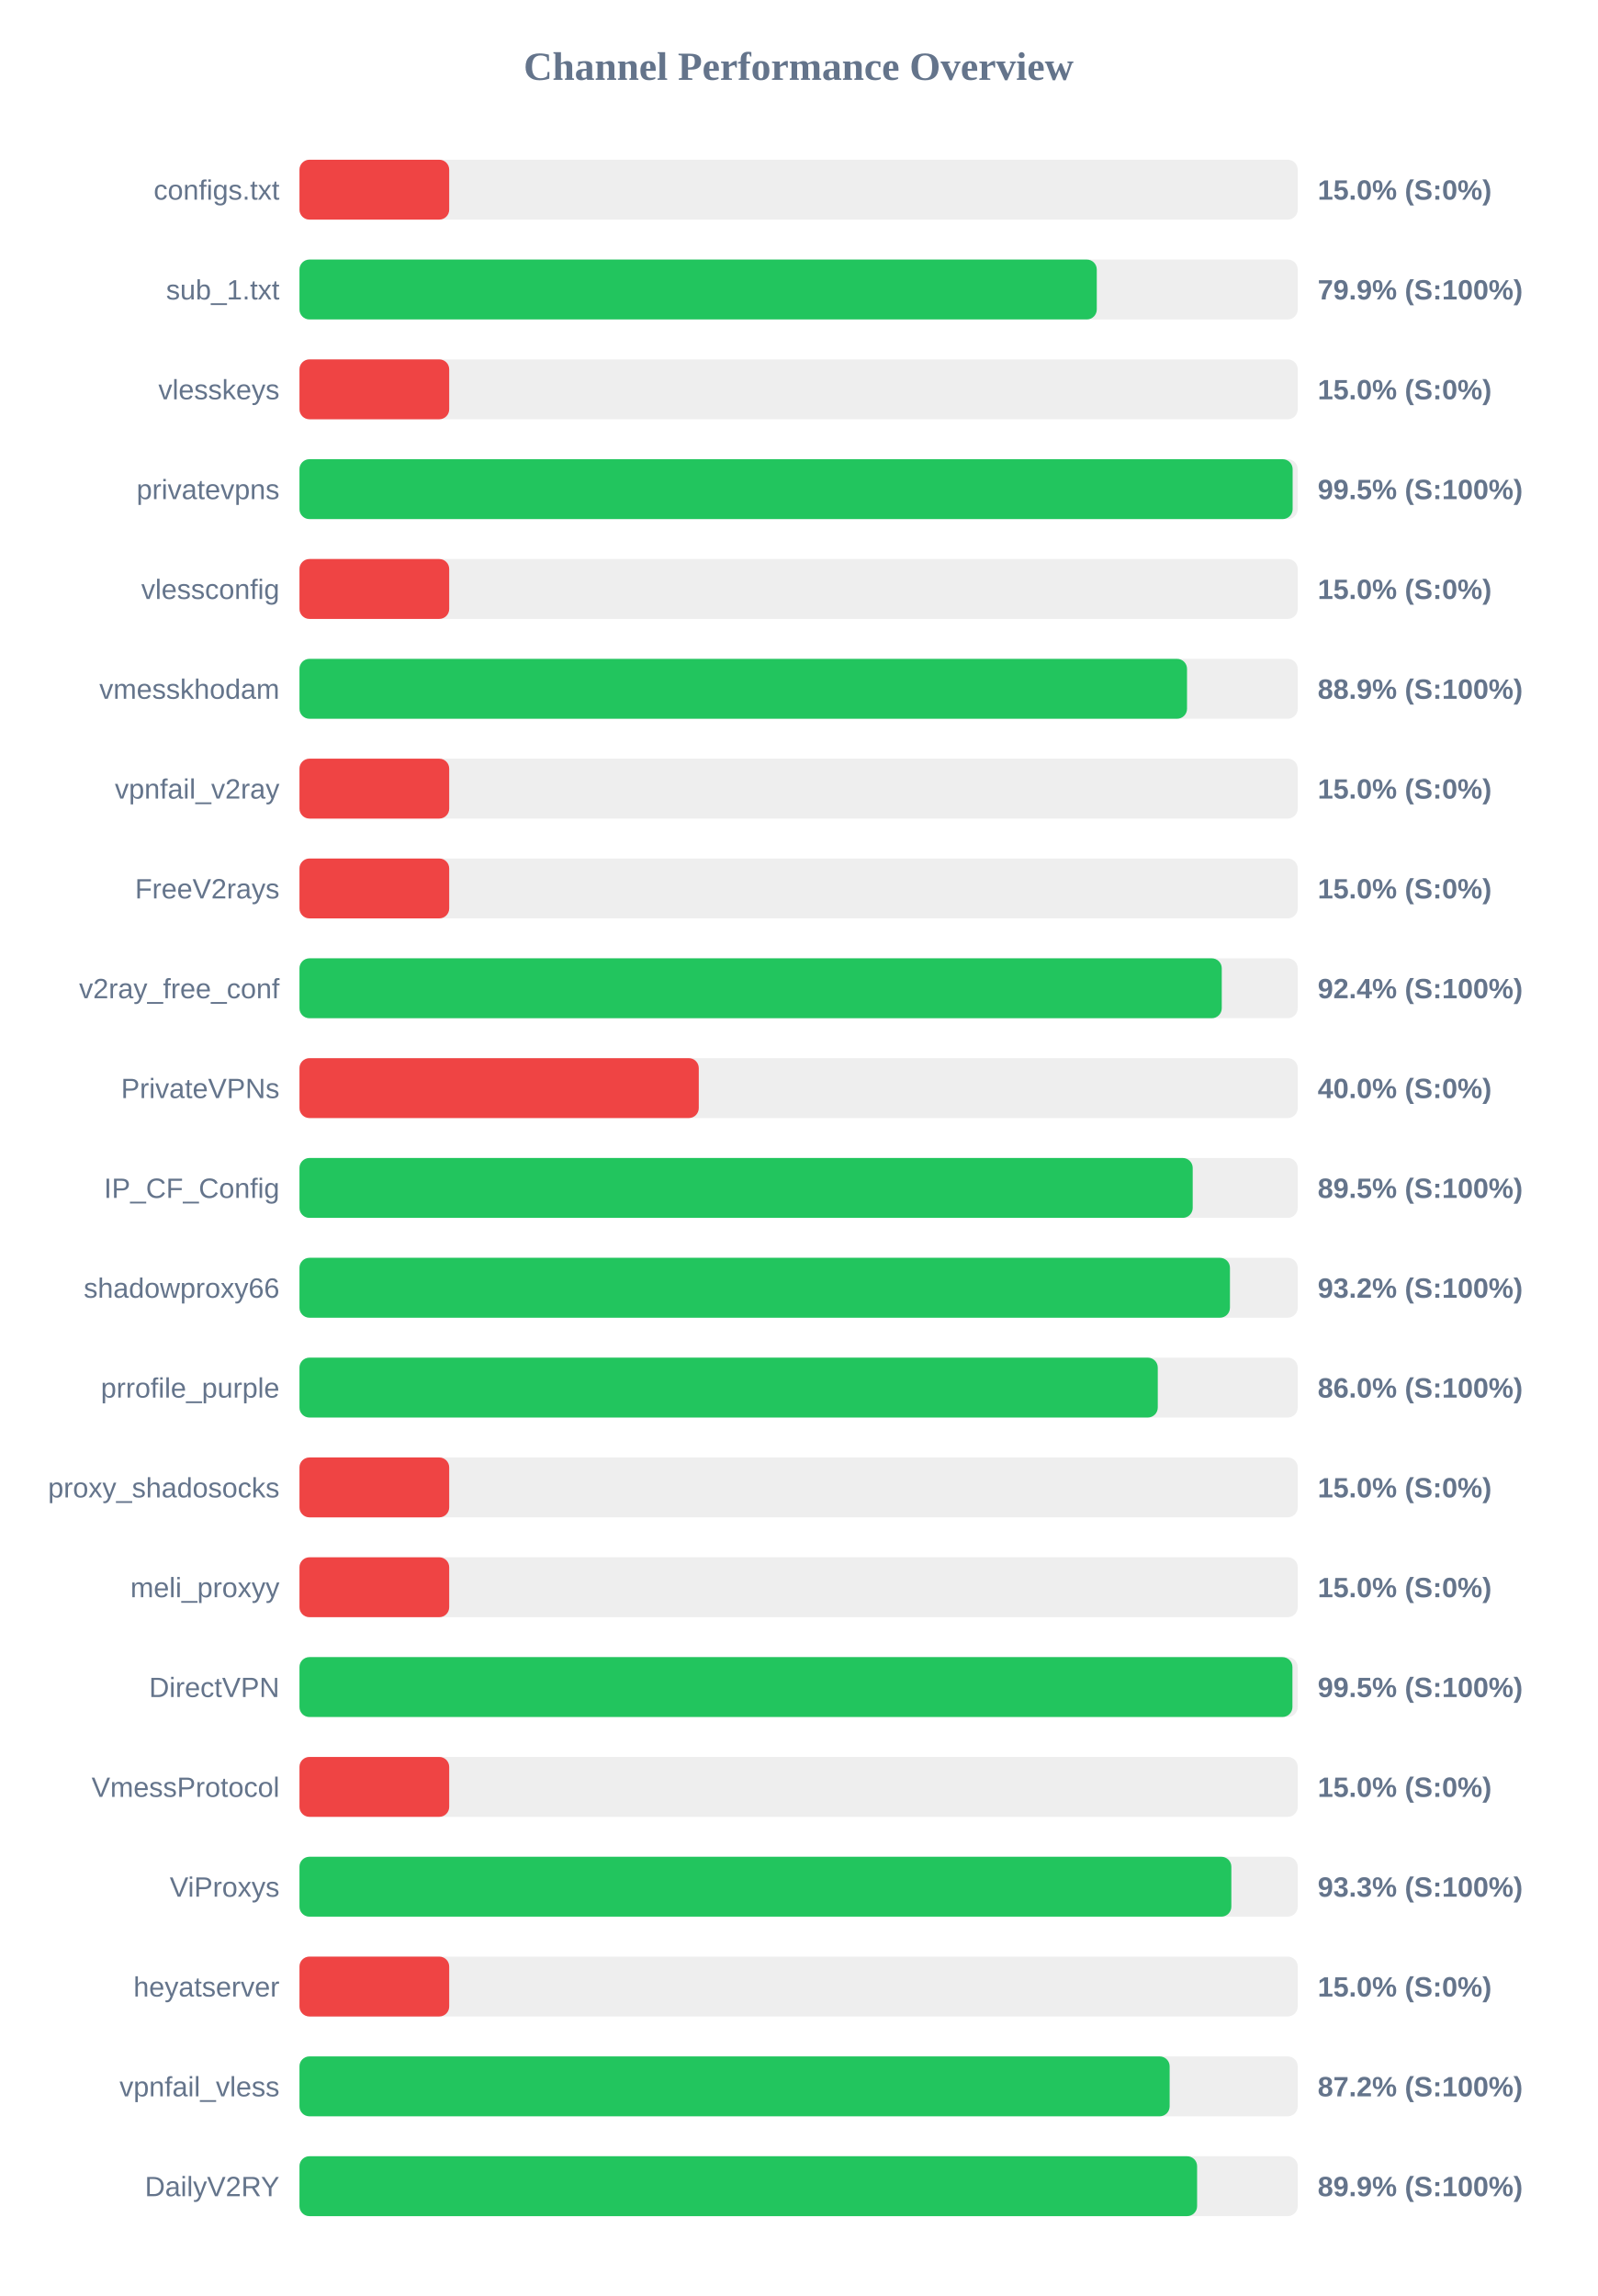
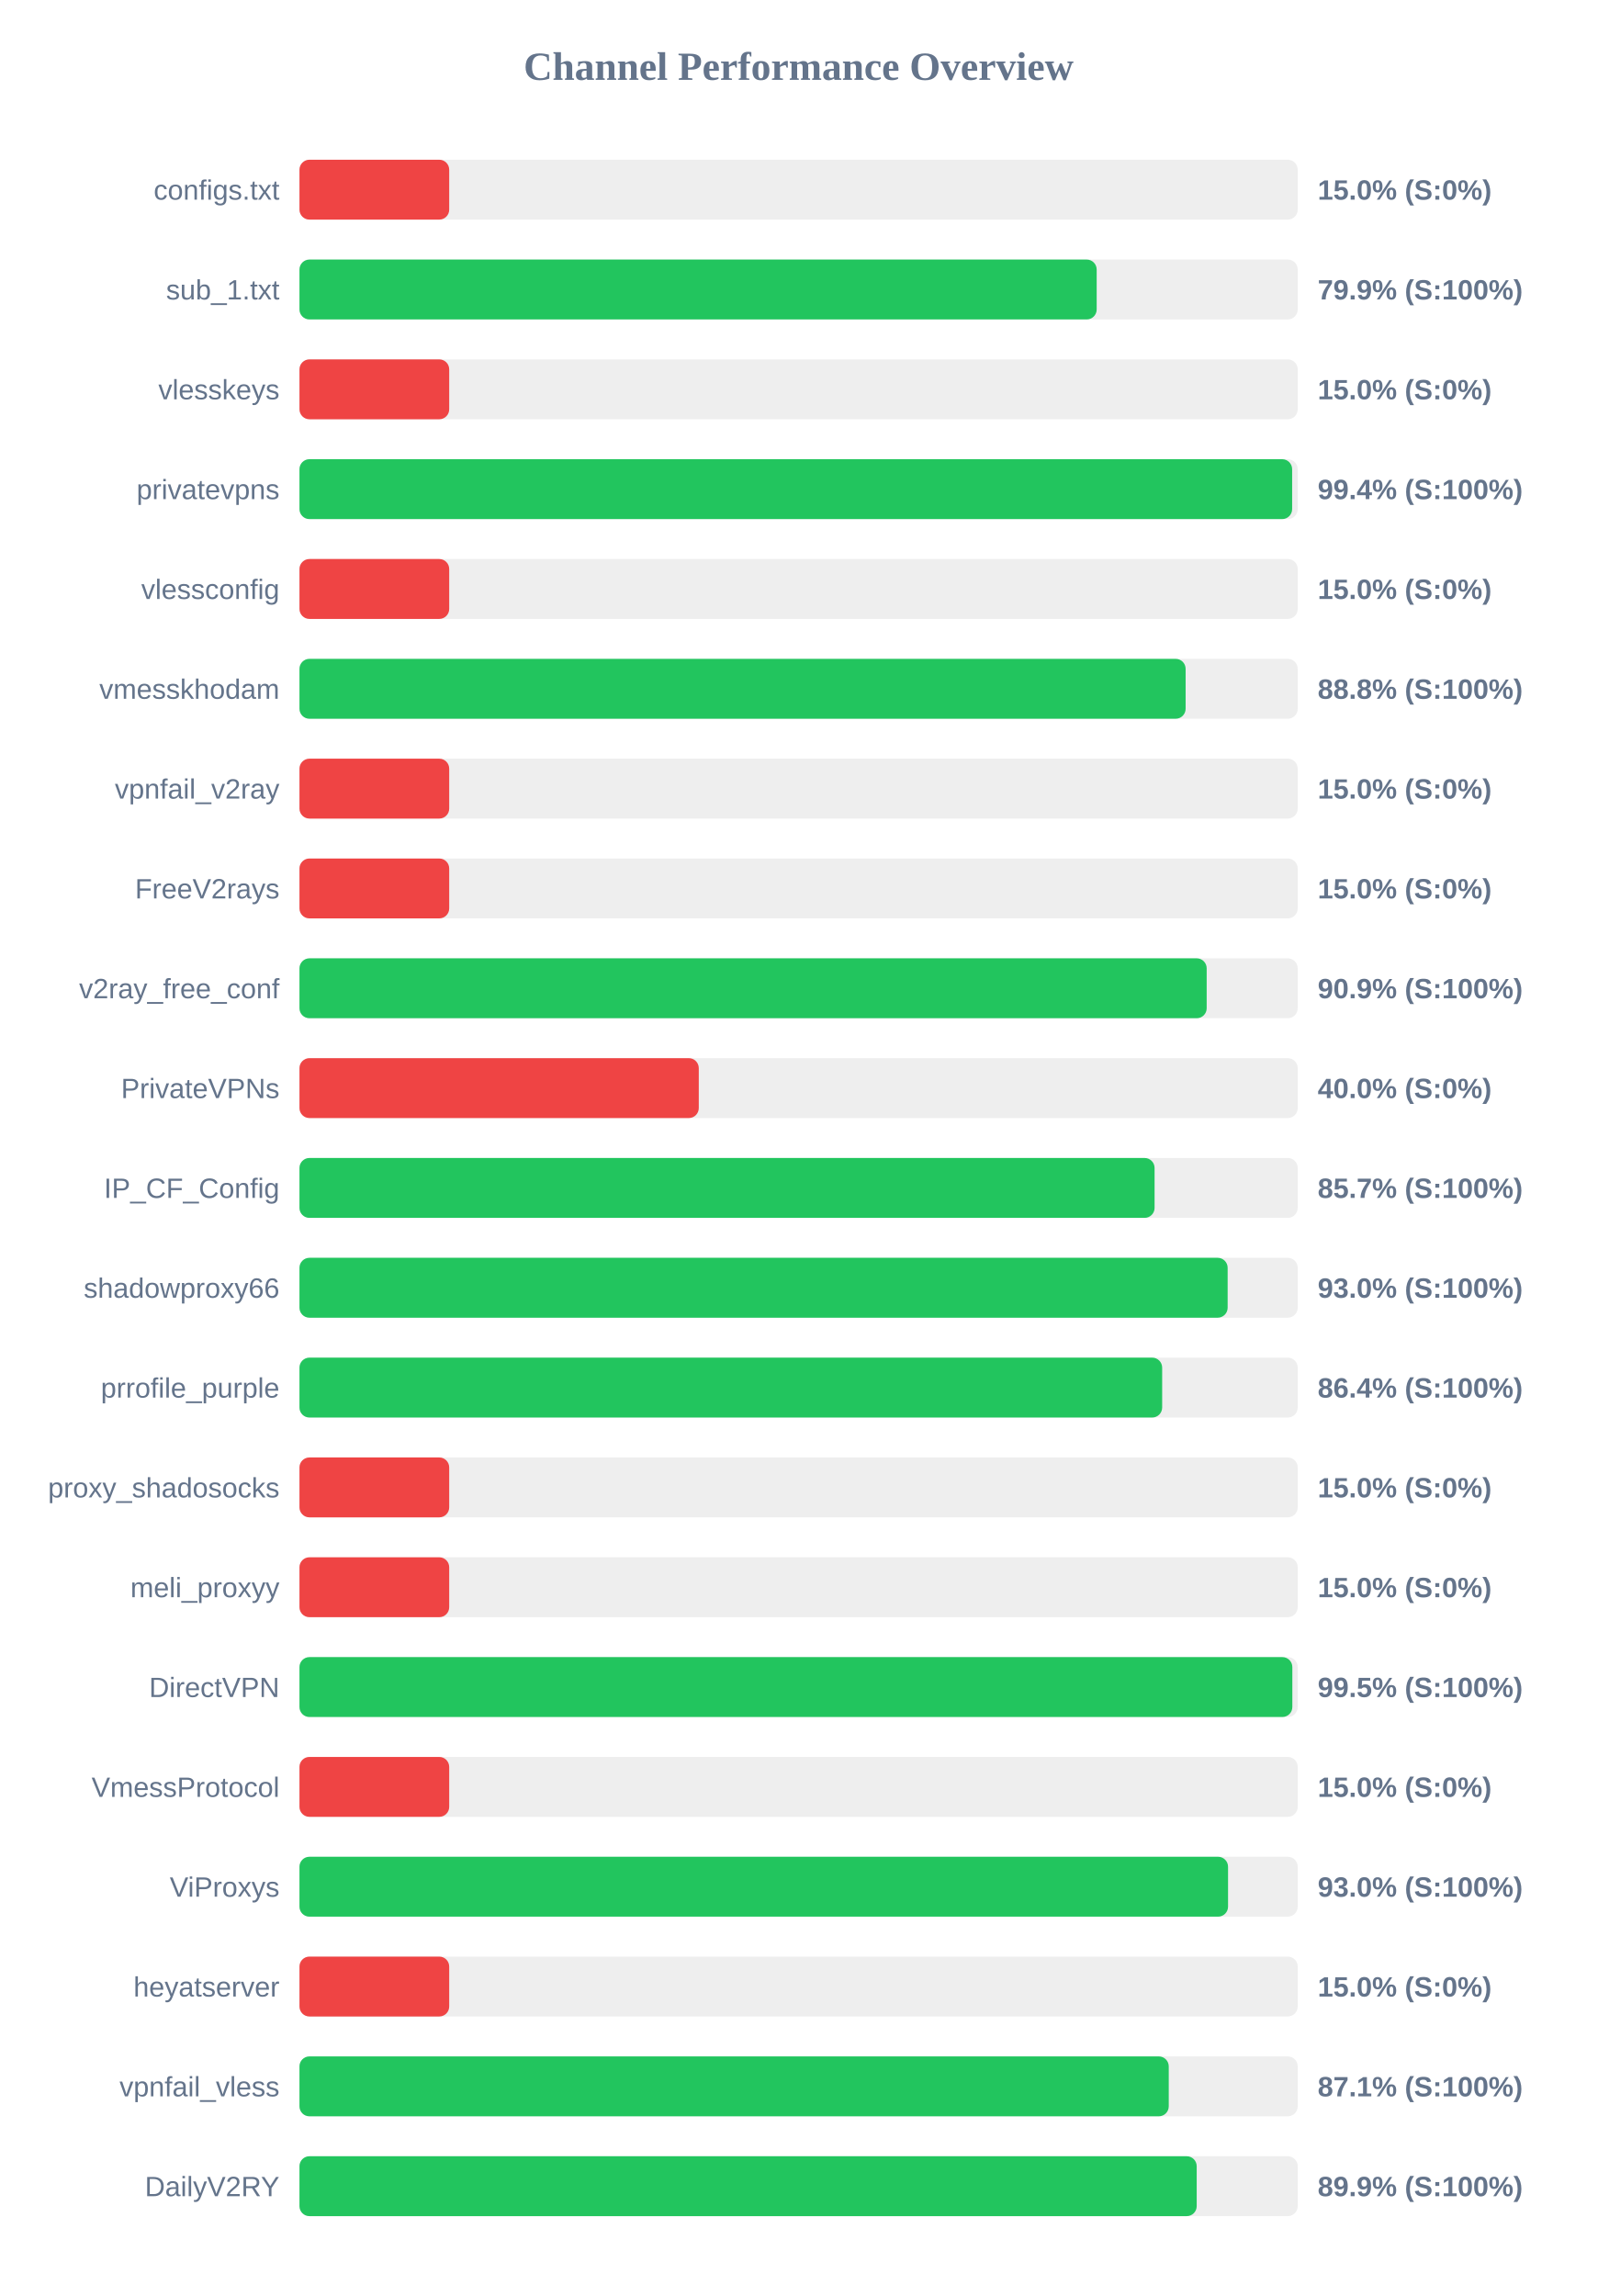
<svg xmlns="http://www.w3.org/2000/svg" width="800" height="1150" version="1.1">
  <style>
        .row { font: 14px Arial; fill: #64748b; }
        .score { font: bold 14px Arial; fill: #64748b; }
    </style>
  <text x="400" y="40" text-anchor="middle" font-size="20px" font-weight="bold" fill="#64748b">Channel Performance Overview</text>
  <rect x="150" y="80" width="500" height="30" fill="#eee" rx="5" />
  <rect x="150" y="80" width="75.0" height="30" fill="#ef4444" rx="5" />
  <text x="140" y="100" text-anchor="end" class="row">configs.txt</text>
  <text x="660" y="100" text-anchor="start" class="score">15.0% (S:0%)</text>
  <rect x="150" y="130" width="500" height="30" fill="#eee" rx="5" />
-   <rect x="150" y="130" width="399.35" height="30" fill="#22c55e" rx="5" />
+   <rect x="150" y="130" width="399.3" height="30" fill="#22c55e" rx="5" />
  <text x="140" y="150" text-anchor="end" class="row">sub_1.txt</text>
  <text x="660" y="150" text-anchor="start" class="score">79.9% (S:100%)</text>
  <rect x="150" y="180" width="500" height="30" fill="#eee" rx="5" />
  <rect x="150" y="180" width="75.0" height="30" fill="#ef4444" rx="5" />
  <text x="140" y="200" text-anchor="end" class="row">vlesskeys</text>
  <text x="660" y="200" text-anchor="start" class="score">15.0% (S:0%)</text>
  <rect x="150" y="230" width="500" height="30" fill="#eee" rx="5" />
-   <rect x="150" y="230" width="497.45" height="30" fill="#22c55e" rx="5" />
+   <rect x="150" y="230" width="497.2" height="30" fill="#22c55e" rx="5" />
  <text x="140" y="250" text-anchor="end" class="row">privatevpns</text>
-   <text x="660" y="250" text-anchor="start" class="score">99.5% (S:100%)</text>
+   <text x="660" y="250" text-anchor="start" class="score">99.4% (S:100%)</text>
  <rect x="150" y="280" width="500" height="30" fill="#eee" rx="5" />
  <rect x="150" y="280" width="75.0" height="30" fill="#ef4444" rx="5" />
  <text x="140" y="300" text-anchor="end" class="row">vlessconfig</text>
  <text x="660" y="300" text-anchor="start" class="score">15.0% (S:0%)</text>
  <rect x="150" y="330" width="500" height="30" fill="#eee" rx="5" />
-   <rect x="150" y="330" width="444.55" height="30" fill="#22c55e" rx="5" />
+   <rect x="150" y="330" width="443.85" height="30" fill="#22c55e" rx="5" />
  <text x="140" y="350" text-anchor="end" class="row">vmesskhodam</text>
-   <text x="660" y="350" text-anchor="start" class="score">88.9% (S:100%)</text>
+   <text x="660" y="350" text-anchor="start" class="score">88.8% (S:100%)</text>
  <rect x="150" y="380" width="500" height="30" fill="#eee" rx="5" />
  <rect x="150" y="380" width="75.0" height="30" fill="#ef4444" rx="5" />
  <text x="140" y="400" text-anchor="end" class="row">vpnfail_v2ray</text>
  <text x="660" y="400" text-anchor="start" class="score">15.0% (S:0%)</text>
  <rect x="150" y="430" width="500" height="30" fill="#eee" rx="5" />
  <rect x="150" y="430" width="75.0" height="30" fill="#ef4444" rx="5" />
  <text x="140" y="450" text-anchor="end" class="row">FreeV2rays</text>
  <text x="660" y="450" text-anchor="start" class="score">15.0% (S:0%)</text>
  <rect x="150" y="480" width="500" height="30" fill="#eee" rx="5" />
-   <rect x="150" y="480" width="461.95" height="30" fill="#22c55e" rx="5" />
+   <rect x="150" y="480" width="454.4" height="30" fill="#22c55e" rx="5" />
  <text x="140" y="500" text-anchor="end" class="row">v2ray_free_conf</text>
-   <text x="660" y="500" text-anchor="start" class="score">92.4% (S:100%)</text>
+   <text x="660" y="500" text-anchor="start" class="score">90.9% (S:100%)</text>
  <rect x="150" y="530" width="500" height="30" fill="#eee" rx="5" />
  <rect x="150" y="530" width="200.0" height="30" fill="#ef4444" rx="5" />
  <text x="140" y="550" text-anchor="end" class="row">PrivateVPNs</text>
  <text x="660" y="550" text-anchor="start" class="score">40.0% (S:0%)</text>
  <rect x="150" y="580" width="500" height="30" fill="#eee" rx="5" />
-   <rect x="150" y="580" width="447.4" height="30" fill="#22c55e" rx="5" />
+   <rect x="150" y="580" width="428.3" height="30" fill="#22c55e" rx="5" />
  <text x="140" y="600" text-anchor="end" class="row">IP_CF_Config</text>
-   <text x="660" y="600" text-anchor="start" class="score">89.5% (S:100%)</text>
+   <text x="660" y="600" text-anchor="start" class="score">85.7% (S:100%)</text>
  <rect x="150" y="630" width="500" height="30" fill="#eee" rx="5" />
-   <rect x="150" y="630" width="466.05" height="30" fill="#22c55e" rx="5" />
+   <rect x="150" y="630" width="464.9" height="30" fill="#22c55e" rx="5" />
  <text x="140" y="650" text-anchor="end" class="row">shadowproxy66</text>
-   <text x="660" y="650" text-anchor="start" class="score">93.2% (S:100%)</text>
+   <text x="660" y="650" text-anchor="start" class="score">93.0% (S:100%)</text>
  <rect x="150" y="680" width="500" height="30" fill="#eee" rx="5" />
-   <rect x="150" y="680" width="429.9" height="30" fill="#22c55e" rx="5" />
+   <rect x="150" y="680" width="432.1" height="30" fill="#22c55e" rx="5" />
  <text x="140" y="700" text-anchor="end" class="row">prrofile_purple</text>
-   <text x="660" y="700" text-anchor="start" class="score">86.0% (S:100%)</text>
+   <text x="660" y="700" text-anchor="start" class="score">86.4% (S:100%)</text>
  <rect x="150" y="730" width="500" height="30" fill="#eee" rx="5" />
  <rect x="150" y="730" width="75.0" height="30" fill="#ef4444" rx="5" />
  <text x="140" y="750" text-anchor="end" class="row">proxy_shadosocks</text>
  <text x="660" y="750" text-anchor="start" class="score">15.0% (S:0%)</text>
  <rect x="150" y="780" width="500" height="30" fill="#eee" rx="5" />
  <rect x="150" y="780" width="75.0" height="30" fill="#ef4444" rx="5" />
  <text x="140" y="800" text-anchor="end" class="row">meli_proxyy</text>
  <text x="660" y="800" text-anchor="start" class="score">15.0% (S:0%)</text>
  <rect x="150" y="830" width="500" height="30" fill="#eee" rx="5" />
-   <rect x="150" y="830" width="497.35" height="30" fill="#22c55e" rx="5" />
+   <rect x="150" y="830" width="497.3" height="30" fill="#22c55e" rx="5" />
  <text x="140" y="850" text-anchor="end" class="row">DirectVPN</text>
  <text x="660" y="850" text-anchor="start" class="score">99.5% (S:100%)</text>
  <rect x="150" y="880" width="500" height="30" fill="#eee" rx="5" />
  <rect x="150" y="880" width="75.0" height="30" fill="#ef4444" rx="5" />
  <text x="140" y="900" text-anchor="end" class="row">VmessProtocol</text>
  <text x="660" y="900" text-anchor="start" class="score">15.0% (S:0%)</text>
  <rect x="150" y="930" width="500" height="30" fill="#eee" rx="5" />
-   <rect x="150" y="930" width="466.75" height="30" fill="#22c55e" rx="5" />
+   <rect x="150" y="930" width="465.1" height="30" fill="#22c55e" rx="5" />
  <text x="140" y="950" text-anchor="end" class="row">ViProxys</text>
-   <text x="660" y="950" text-anchor="start" class="score">93.3% (S:100%)</text>
+   <text x="660" y="950" text-anchor="start" class="score">93.0% (S:100%)</text>
  <rect x="150" y="980" width="500" height="30" fill="#eee" rx="5" />
  <rect x="150" y="980" width="75.0" height="30" fill="#ef4444" rx="5" />
  <text x="140" y="1000" text-anchor="end" class="row">heyatserver</text>
  <text x="660" y="1000" text-anchor="start" class="score">15.0% (S:0%)</text>
  <rect x="150" y="1030" width="500" height="30" fill="#eee" rx="5" />
-   <rect x="150" y="1030" width="435.85" height="30" fill="#22c55e" rx="5" />
+   <rect x="150" y="1030" width="435.4" height="30" fill="#22c55e" rx="5" />
  <text x="140" y="1050" text-anchor="end" class="row">vpnfail_vless</text>
-   <text x="660" y="1050" text-anchor="start" class="score">87.2% (S:100%)</text>
+   <text x="660" y="1050" text-anchor="start" class="score">87.1% (S:100%)</text>
  <rect x="150" y="1080" width="500" height="30" fill="#eee" rx="5" />
-   <rect x="150" y="1080" width="449.6" height="30" fill="#22c55e" rx="5" />
+   <rect x="150" y="1080" width="449.4" height="30" fill="#22c55e" rx="5" />
  <text x="140" y="1100" text-anchor="end" class="row">DailyV2RY</text>
  <text x="660" y="1100" text-anchor="start" class="score">89.9% (S:100%)</text>
</svg>
